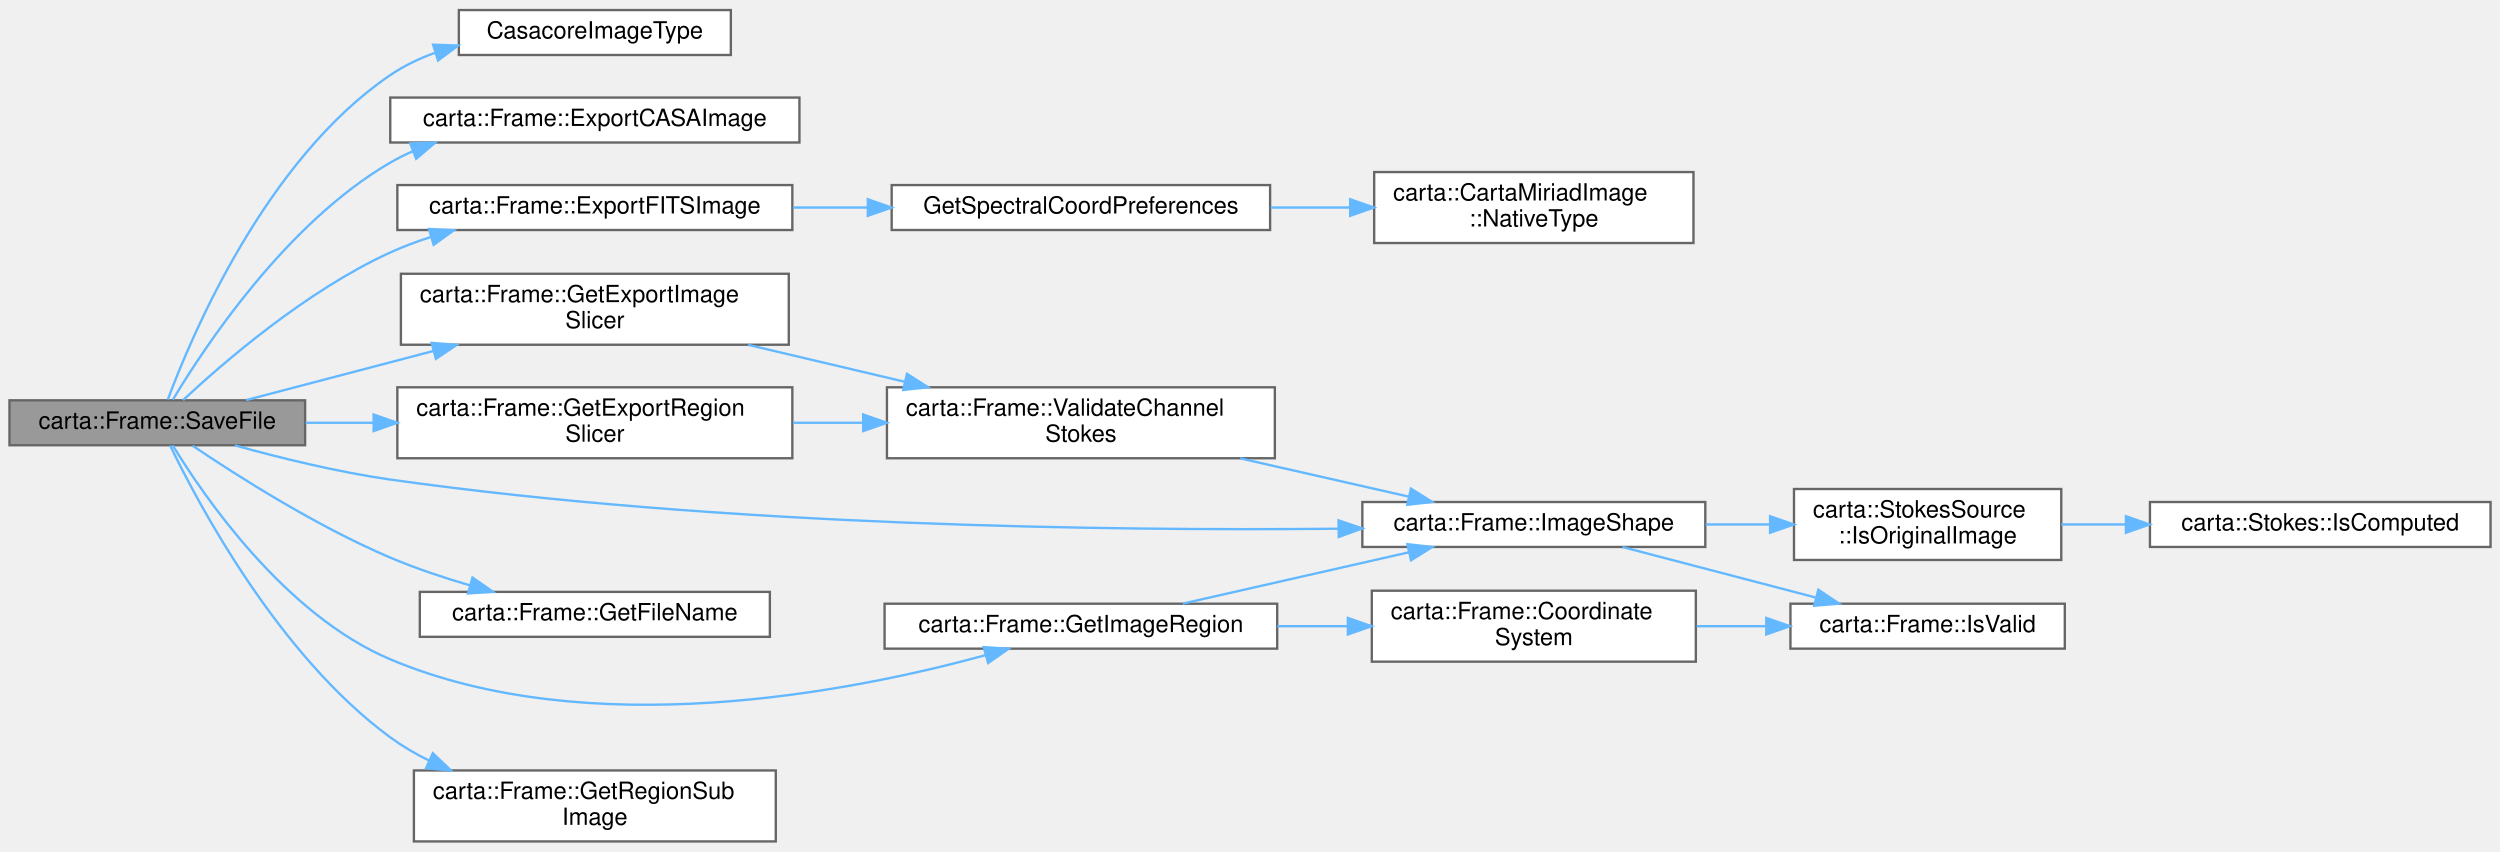
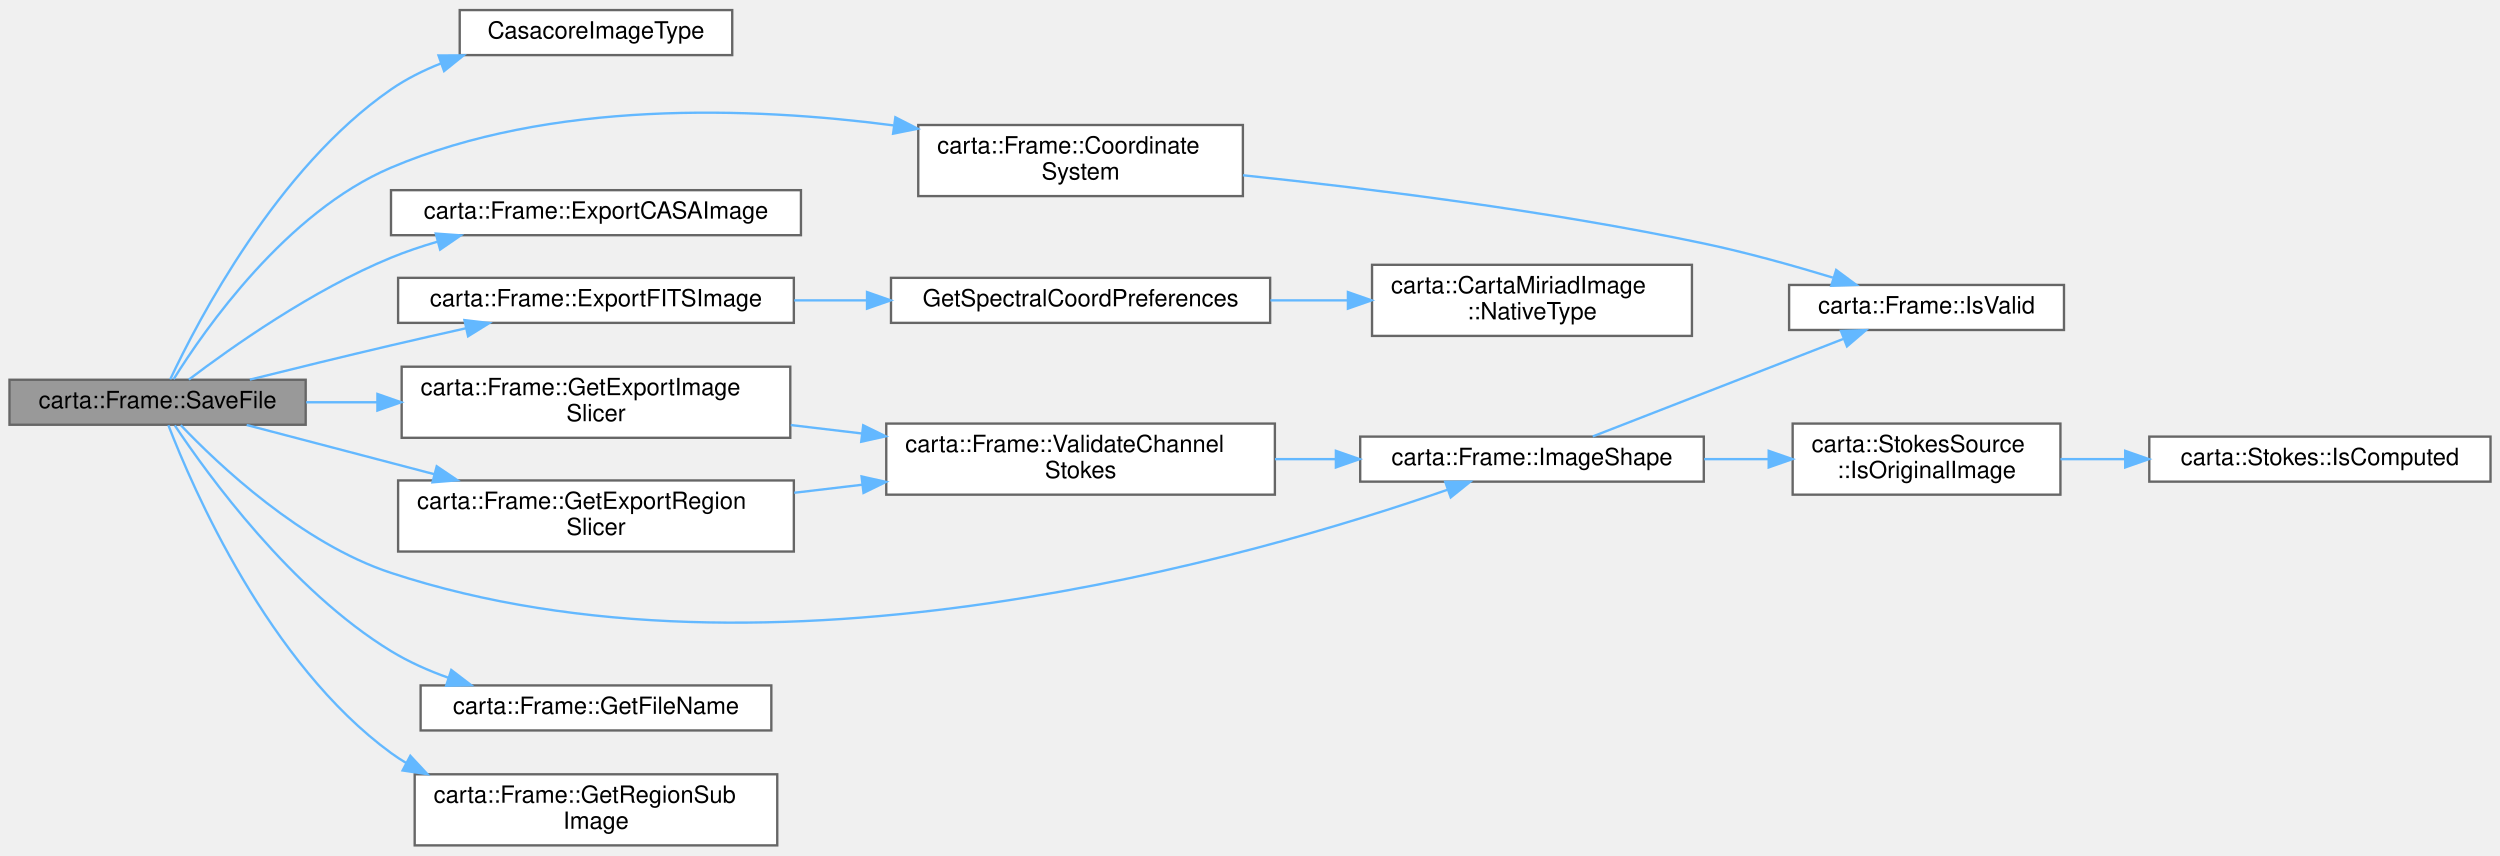
- <svg xmlns="http://www.w3.org/2000/svg" xmlns:xlink="http://www.w3.org/1999/xlink" width="1057pt" height="360pt" viewBox="0.00 0.00 1057.00 359.50">
-   <g id="graph0" class="graph" transform="scale(1 1) rotate(0) translate(4 355.5)">
+ <svg xmlns="http://www.w3.org/2000/svg" xmlns:xlink="http://www.w3.org/1999/xlink" width="1055pt" height="361pt" viewBox="0.00 0.00 1055.00 360.50">
+   <g id="graph0" class="graph" transform="scale(1 1) rotate(0) translate(4 356.5)">
    <g id="Node000001" class="node">
      <g id="a_Node000001">
        <a xlink:title=" ">
-           <polygon fill="#999999" stroke="#666666" points="125,-186.5 0,-186.5 0,-167.5 125,-167.5 125,-186.5" />
-           <text text-anchor="middle" x="62.5" y="-174.5" font-family="Helvetica,sans-Serif" font-size="10.00">carta::Frame::SaveFile</text>
+           <polygon fill="#999999" stroke="#666666" points="125,-196.5 0,-196.5 0,-177.5 125,-177.5 125,-196.5" />
+           <text text-anchor="middle" x="62.5" y="-184.5" font-family="Helvetica,sans-Serif" font-size="10.00">carta::Frame::SaveFile</text>
        </a>
      </g>
    </g>
    <g id="Node000002" class="node">
      <g id="a_Node000002">
        <a xlink:href="Casacore_8h.html#a7f2e1b7b1fdc56656757ae21fa22be67" target="_top" xlink:title="Determines the image type of a given filename using Casacore.">
-           <polygon fill="white" stroke="#666666" points="305,-351.5 190,-351.5 190,-332.5 305,-332.5 305,-351.5" />
-           <text text-anchor="middle" x="247.5" y="-339.5" font-family="Helvetica,sans-Serif" font-size="10.00">CasacoreImageType</text>
+           <polygon fill="white" stroke="#666666" points="305,-352.5 190,-352.5 190,-333.5 305,-333.5 305,-352.5" />
+           <text text-anchor="middle" x="247.5" y="-340.5" font-family="Helvetica,sans-Serif" font-size="10.00">CasacoreImageType</text>
        </a>
      </g>
    </g>
    <g id="edge1_Node000001_Node000002" class="edge">
      <g id="a_edge1_Node000001_Node000002">
        <a xlink:title=" ">
-           <path fill="none" stroke="#63b8ff" d="M66.94,-186.79C76.87,-213.54 108.3,-288.23 161,-324 166.73,-327.89 173.14,-330.97 179.81,-333.4" />
-           <polygon fill="#63b8ff" stroke="#63b8ff" points="179.11,-336.85 189.7,-336.51 181.21,-330.17 179.11,-336.85" />
+           <path fill="none" stroke="#63b8ff" d="M67.84,-196.68C79.33,-221.14 112.93,-285.82 161,-319 167.42,-323.43 174.65,-327.05 182.11,-330" />
+           <polygon fill="#63b8ff" stroke="#63b8ff" points="181.05,-333.34 191.64,-333.4 183.4,-326.75 181.05,-333.34" />
        </a>
      </g>
    </g>
    <g id="Node000003" class="node">
      <g id="a_Node000003">
-         <a xlink:href="classcarta_1_1Frame.html#a1d7ad9f43dbf5a5a50deb03c0b2ec75e" target="_top" xlink:title=" ">
-           <polygon fill="white" stroke="#666666" points="334,-314.5 161,-314.5 161,-295.5 334,-295.5 334,-314.5" />
-           <text text-anchor="middle" x="247.5" y="-302.5" font-family="Helvetica,sans-Serif" font-size="10.00">carta::Frame::ExportCASAImage</text>
+         <a xlink:href="classcarta_1_1Frame.html#ac2682be139a17f645032107d7170d4c4" target="_top" xlink:title=" ">
+           <polygon fill="white" stroke="#666666" points="520.5,-304 383.5,-304 383.5,-274 520.5,-274 520.5,-304" />
+           <text text-anchor="start" x="391.5" y="-292" font-family="Helvetica,sans-Serif" font-size="10.00">carta::Frame::Coordinate</text>
+           <text text-anchor="middle" x="452" y="-281" font-family="Helvetica,sans-Serif" font-size="10.00">System</text>
        </a>
      </g>
    </g>
    <g id="edge2_Node000001_Node000003" class="edge">
      <g id="a_edge2_Node000001_Node000003">
        <a xlink:title=" ">
-           <path fill="none" stroke="#63b8ff" d="M69.12,-186.81C82.19,-208.64 116.87,-261.35 161,-287 164.04,-288.77 167.24,-290.36 170.53,-291.8" />
-           <polygon fill="#63b8ff" stroke="#63b8ff" points="169.43,-295.13 180.02,-295.46 171.95,-288.6 169.43,-295.13" />
-         </a>
-       </g>
-     </g>
-     <g id="Node000004" class="node">
-       <g id="a_Node000004">
+           <path fill="none" stroke="#63b8ff" d="M69.28,-196.75C82.41,-217.82 116.82,-267.23 161,-286 228.35,-314.61 312.7,-311.7 373.04,-303.84" />
+           <polygon fill="#63b8ff" stroke="#63b8ff" points="373.84,-307.26 383.27,-302.43 372.88,-300.33 373.84,-307.26" />
+         </a>
+       </g>
+     </g>
+     <g id="Node000005" class="node">
+       <g id="a_Node000005">
+         <a xlink:href="classcarta_1_1Frame.html#a1d7ad9f43dbf5a5a50deb03c0b2ec75e" target="_top" xlink:title=" ">
+           <polygon fill="white" stroke="#666666" points="334,-276.5 161,-276.5 161,-257.5 334,-257.5 334,-276.5" />
+           <text text-anchor="middle" x="247.5" y="-264.5" font-family="Helvetica,sans-Serif" font-size="10.00">carta::Frame::ExportCASAImage</text>
+         </a>
+       </g>
+     </g>
+     <g id="edge4_Node000001_Node000005" class="edge">
+       <g id="a_edge4_Node000001_Node000005">
+         <a xlink:title=" ">
+           <path fill="none" stroke="#63b8ff" d="M75.68,-196.56C93.44,-210.03 127.93,-234.45 161,-248 167.24,-250.56 173.88,-252.8 180.6,-254.76" />
+           <polygon fill="#63b8ff" stroke="#63b8ff" points="179.9,-258.19 190.46,-257.43 181.73,-251.43 179.9,-258.19" />
+         </a>
+       </g>
+     </g>
+     <g id="Node000006" class="node">
+       <g id="a_Node000006">
        <a xlink:href="classcarta_1_1Frame.html#afa8f0f9632377d270f5e92deae4ff8a3" target="_top" xlink:title=" ">
-           <polygon fill="white" stroke="#666666" points="331,-277.5 164,-277.5 164,-258.5 331,-258.5 331,-277.5" />
-           <text text-anchor="middle" x="247.5" y="-265.5" font-family="Helvetica,sans-Serif" font-size="10.00">carta::Frame::ExportFITSImage</text>
-         </a>
-       </g>
-     </g>
-     <g id="edge3_Node000001_Node000004" class="edge">
-       <g id="a_edge3_Node000001_Node000004">
-         <a xlink:title=" ">
-           <path fill="none" stroke="#63b8ff" d="M73.39,-186.57C90.05,-202.12 125.38,-232.78 161,-249 166.41,-251.46 172.16,-253.62 178.02,-255.5" />
-           <polygon fill="#63b8ff" stroke="#63b8ff" points="177.36,-258.95 187.94,-258.41 179.34,-252.24 177.36,-258.95" />
-         </a>
-       </g>
-     </g>
-     <g id="Node000007" class="node">
-       <g id="a_Node000007">
-         <a xlink:href="classcarta_1_1Frame.html#ab8d23e30f45472bdf614e4830610289f" target="_top" xlink:title=" ">
-           <polygon fill="white" stroke="#666666" points="329.5,-240 165.5,-240 165.5,-210 329.5,-210 329.5,-240" />
-           <text text-anchor="start" x="173.5" y="-228" font-family="Helvetica,sans-Serif" font-size="10.00">carta::Frame::GetExportImage</text>
-           <text text-anchor="middle" x="247.5" y="-217" font-family="Helvetica,sans-Serif" font-size="10.00">Slicer</text>
-         </a>
-       </g>
-     </g>
-     <g id="edge6_Node000001_Node000007" class="edge">
-       <g id="a_edge6_Node000001_Node000007">
-         <a xlink:title=" ">
-           <path fill="none" stroke="#63b8ff" d="M100.09,-186.6C122.76,-192.54 152.56,-200.36 179.36,-207.39" />
-           <polygon fill="#63b8ff" stroke="#63b8ff" points="178.51,-210.79 189.07,-209.94 180.29,-204.01 178.51,-210.79" />
+           <polygon fill="white" stroke="#666666" points="331,-239.5 164,-239.5 164,-220.5 331,-220.5 331,-239.5" />
+           <text text-anchor="middle" x="247.5" y="-227.5" font-family="Helvetica,sans-Serif" font-size="10.00">carta::Frame::ExportFITSImage</text>
+         </a>
+       </g>
+     </g>
+     <g id="edge5_Node000001_Node000006" class="edge">
+       <g id="a_edge5_Node000001_Node000006">
+         <a xlink:title=" ">
+           <path fill="none" stroke="#63b8ff" d="M101.42,-196.55C119.45,-201.03 141.31,-206.39 161,-211 171.21,-213.39 182.12,-215.87 192.62,-218.22" />
+           <polygon fill="#63b8ff" stroke="#63b8ff" points="192,-221.67 202.52,-220.43 193.52,-214.84 192,-221.67" />
        </a>
      </g>
    </g>
    <g id="Node000009" class="node">
      <g id="a_Node000009">
+         <a xlink:href="classcarta_1_1Frame.html#ab8d23e30f45472bdf614e4830610289f" target="_top" xlink:title=" ">
+           <polygon fill="white" stroke="#666666" points="329.5,-202 165.5,-202 165.5,-172 329.5,-172 329.5,-202" />
+           <text text-anchor="start" x="173.5" y="-190" font-family="Helvetica,sans-Serif" font-size="10.00">carta::Frame::GetExportImage</text>
+           <text text-anchor="middle" x="247.5" y="-179" font-family="Helvetica,sans-Serif" font-size="10.00">Slicer</text>
+         </a>
+       </g>
+     </g>
+     <g id="edge8_Node000001_Node000009" class="edge">
+       <g id="a_edge8_Node000001_Node000009">
+         <a xlink:title=" ">
+           <path fill="none" stroke="#63b8ff" d="M125.2,-187C134.85,-187 145,-187 155.14,-187" />
+           <polygon fill="#63b8ff" stroke="#63b8ff" points="155.27,-190.5 165.27,-187 155.27,-183.5 155.27,-190.5" />
+         </a>
+       </g>
+     </g>
+     <g id="Node000011" class="node">
+       <g id="a_Node000011">
        <a xlink:href="classcarta_1_1Frame.html#aeff1a00d7f22df6f180888b1d9eaf457" target="_top" xlink:title=" ">
-           <polygon fill="white" stroke="#666666" points="717,-143.5 572,-143.5 572,-124.5 717,-124.5 717,-143.5" />
-           <text text-anchor="middle" x="644.5" y="-131.5" font-family="Helvetica,sans-Serif" font-size="10.00">carta::Frame::ImageShape</text>
-         </a>
-       </g>
-     </g>
-     <g id="edge20_Node000001_Node000009" class="edge">
-       <g id="a_edge20_Node000001_Node000009">
-         <a xlink:title=" ">
-           <path fill="none" stroke="#63b8ff" d="M95.24,-167.46C114.15,-162.22 138.73,-156.15 161,-153 300.76,-133.25 465.38,-131.26 561.72,-132.21" />
-           <polygon fill="#63b8ff" stroke="#63b8ff" points="561.93,-135.72 571.97,-132.33 562.01,-128.72 561.93,-135.72" />
-         </a>
-       </g>
-     </g>
-     <g id="Node000013" class="node">
-       <g id="a_Node000013">
-         <a xlink:href="classcarta_1_1Frame.html#a789314994a5e12391e4e97d65bef436d" target="_top" xlink:title=" ">
-           <polygon fill="white" stroke="#666666" points="331,-192 164,-192 164,-162 331,-162 331,-192" />
-           <text text-anchor="start" x="172" y="-180" font-family="Helvetica,sans-Serif" font-size="10.00">carta::Frame::GetExportRegion</text>
-           <text text-anchor="middle" x="247.5" y="-169" font-family="Helvetica,sans-Serif" font-size="10.00">Slicer</text>
-         </a>
-       </g>
-     </g>
-     <g id="edge12_Node000001_Node000013" class="edge">
-       <g id="a_edge12_Node000001_Node000013">
-         <a xlink:title=" ">
-           <path fill="none" stroke="#63b8ff" d="M125.2,-177C134.44,-177 144.14,-177 153.85,-177" />
-           <polygon fill="#63b8ff" stroke="#63b8ff" points="153.96,-180.5 163.96,-177 153.96,-173.5 153.96,-180.5" />
+           <polygon fill="white" stroke="#666666" points="715,-172.5 570,-172.5 570,-153.5 715,-153.5 715,-172.5" />
+           <text text-anchor="middle" x="642.5" y="-160.5" font-family="Helvetica,sans-Serif" font-size="10.00">carta::Frame::ImageShape</text>
+         </a>
+       </g>
+     </g>
+     <g id="edge18_Node000001_Node000011" class="edge">
+       <g id="a_edge18_Node000001_Node000011">
+         <a xlink:title=" ">
+           <path fill="none" stroke="#63b8ff" d="M72.28,-177.34C88.08,-160.75 123.22,-127.44 161,-115 321.18,-62.27 526.29,-122.04 606.83,-150.07" />
+           <polygon fill="#63b8ff" stroke="#63b8ff" points="605.88,-153.44 616.47,-153.48 608.21,-146.85 605.88,-153.44" />
        </a>
      </g>
    </g>
    <g id="Node000014" class="node">
      <g id="a_Node000014">
-         <a xlink:href="classcarta_1_1Frame.html#a5beb07be23479551f0b88982bf72c290" target="_top" xlink:title=" ">
-           <polygon fill="white" stroke="#666666" points="321.5,-105.5 173.5,-105.5 173.5,-86.5 321.5,-86.5 321.5,-105.5" />
-           <text text-anchor="middle" x="247.5" y="-93.5" font-family="Helvetica,sans-Serif" font-size="10.00">carta::Frame::GetFileName</text>
+         <a xlink:href="classcarta_1_1Frame.html#a789314994a5e12391e4e97d65bef436d" target="_top" xlink:title=" ">
+           <polygon fill="white" stroke="#666666" points="331,-154 164,-154 164,-124 331,-124 331,-154" />
+           <text text-anchor="start" x="172" y="-142" font-family="Helvetica,sans-Serif" font-size="10.00">carta::Frame::GetExportRegion</text>
+           <text text-anchor="middle" x="247.5" y="-131" font-family="Helvetica,sans-Serif" font-size="10.00">Slicer</text>
        </a>
      </g>
    </g>
    <g id="edge14_Node000001_Node000014" class="edge">
      <g id="a_edge14_Node000001_Node000014">
        <a xlink:title=" ">
-           <path fill="none" stroke="#63b8ff" d="M77.44,-167.3C95.84,-154.87 129.59,-133.33 161,-120 171.65,-115.48 183.4,-111.55 194.69,-108.25" />
-           <polygon fill="#63b8ff" stroke="#63b8ff" points="195.77,-111.58 204.46,-105.51 193.88,-104.84 195.77,-111.58" />
+           <path fill="none" stroke="#63b8ff" d="M100.09,-177.4C122.76,-171.46 152.56,-163.64 179.36,-156.61" />
+           <polygon fill="#63b8ff" stroke="#63b8ff" points="180.29,-159.99 189.07,-154.06 178.51,-153.21 180.29,-159.99" />
        </a>
      </g>
    </g>
    <g id="Node000015" class="node">
      <g id="a_Node000015">
-         <a xlink:href="classcarta_1_1Frame.html#adf81c6e34d99da6b4238cde332b3c4cf" target="_top" xlink:title=" ">
-           <polygon fill="white" stroke="#666666" points="536,-100.5 370,-100.5 370,-81.5 536,-81.5 536,-100.5" />
-           <text text-anchor="middle" x="453" y="-88.5" font-family="Helvetica,sans-Serif" font-size="10.00">carta::Frame::GetImageRegion</text>
-         </a>
-       </g>
-     </g>
-     <g id="edge15_Node000001_Node000015" class="edge">
-       <g id="a_edge15_Node000001_Node000015">
-         <a xlink:title=" ">
-           <path fill="none" stroke="#63b8ff" d="M69.04,-167.44C81.94,-146.28 116.32,-95.84 161,-77 244.97,-41.59 354.9,-62.96 412.64,-78.73" />
-           <polygon fill="#63b8ff" stroke="#63b8ff" points="411.89,-82.15 422.46,-81.49 413.79,-75.41 411.89,-82.15" />
-         </a>
-       </g>
-     </g>
-     <g id="Node000017" class="node">
-       <g id="a_Node000017">
+         <a xlink:href="classcarta_1_1Frame.html#a5beb07be23479551f0b88982bf72c290" target="_top" xlink:title=" ">
+           <polygon fill="white" stroke="#666666" points="321.5,-67.5 173.5,-67.5 173.5,-48.5 321.5,-48.5 321.5,-67.5" />
+           <text text-anchor="middle" x="247.5" y="-55.5" font-family="Helvetica,sans-Serif" font-size="10.00">carta::Frame::GetFileName</text>
+         </a>
+       </g>
+     </g>
+     <g id="edge16_Node000001_Node000015" class="edge">
+       <g id="a_edge16_Node000001_Node000015">
+         <a xlink:title=" ">
+           <path fill="none" stroke="#63b8ff" d="M69.77,-177.22C83.62,-156.44 118.96,-107.66 161,-82 168.46,-77.45 176.8,-73.73 185.28,-70.71" />
+           <polygon fill="#63b8ff" stroke="#63b8ff" points="186.44,-74.02 194.86,-67.59 184.27,-67.36 186.44,-74.02" />
+         </a>
+       </g>
+     </g>
+     <g id="Node000016" class="node">
+       <g id="a_Node000016">
        <a xlink:href="classcarta_1_1Frame.html#ac7f0c67f2a09b79662fea052e406895b" target="_top" xlink:title=" ">
          <polygon fill="white" stroke="#666666" points="324,-30 171,-30 171,0 324,0 324,-30" />
          <text text-anchor="start" x="179" y="-18" font-family="Helvetica,sans-Serif" font-size="10.00">carta::Frame::GetRegionSub</text>
          <text text-anchor="middle" x="247.5" y="-7" font-family="Helvetica,sans-Serif" font-size="10.00">Image</text>
        </a>
      </g>
    </g>
-     <g id="edge19_Node000001_Node000017" class="edge">
-       <g id="a_edge19_Node000001_Node000017">
-         <a xlink:title=" ">
-           <path fill="none" stroke="#63b8ff" d="M67.93,-167.4C79.62,-143.11 113.67,-78.7 161,-44 166.06,-40.29 171.63,-37.03 177.42,-34.17" />
-           <polygon fill="#63b8ff" stroke="#63b8ff" points="178.99,-37.3 186.67,-30 176.12,-30.92 178.99,-37.3" />
-         </a>
-       </g>
-     </g>
-     <g id="Node000005" class="node">
-       <g id="a_Node000005">
+     <g id="edge17_Node000001_Node000016" class="edge">
+       <g id="a_edge17_Node000001_Node000016">
+         <a xlink:title=" ">
+           <path fill="none" stroke="#63b8ff" d="M67.05,-177.32C77.26,-150.86 109.32,-76.75 161,-39 163.07,-37.49 165.23,-36.07 167.46,-34.74" />
+           <polygon fill="#63b8ff" stroke="#63b8ff" points="169.16,-37.8 176.38,-30.05 165.9,-31.61 169.16,-37.8" />
+         </a>
+       </g>
+     </g>
+     <g id="Node000004" class="node">
+       <g id="a_Node000004">
+         <a xlink:href="classcarta_1_1Frame.html#a8075c3310541d8a14cdc9dc8fc37b117" target="_top" xlink:title=" ">
+           <polygon fill="white" stroke="#666666" points="867,-236.5 751,-236.5 751,-217.5 867,-217.5 867,-236.5" />
+           <text text-anchor="middle" x="809" y="-224.5" font-family="Helvetica,sans-Serif" font-size="10.00">carta::Frame::IsValid</text>
+         </a>
+       </g>
+     </g>
+     <g id="edge3_Node000003_Node000004" class="edge">
+       <g id="a_edge3_Node000003_Node000004">
+         <a xlink:title=" ">
+           <path fill="none" stroke="#63b8ff" d="M520.51,-282.79C573.7,-277.22 649.55,-267.79 715,-254 733.12,-250.18 752.86,-244.65 769.48,-239.59" />
+           <polygon fill="#63b8ff" stroke="#63b8ff" points="770.86,-242.82 779.38,-236.52 768.79,-236.14 770.86,-242.82" />
+         </a>
+       </g>
+     </g>
+     <g id="Node000007" class="node">
+       <g id="a_Node000007">
        <a xlink:href="Casacore_8cc.html#a2710acccf40d0db8b686e21bc111cc56" target="_top" xlink:title="Determines the spectral coordinate preferences based on an image's native spectral type.">
-           <polygon fill="white" stroke="#666666" points="533,-277.5 373,-277.5 373,-258.5 533,-258.5 533,-277.5" />
-           <text text-anchor="middle" x="453" y="-265.5" font-family="Helvetica,sans-Serif" font-size="10.00">GetSpectralCoordPreferences</text>
-         </a>
-       </g>
-     </g>
-     <g id="edge4_Node000004_Node000005" class="edge">
-       <g id="a_edge4_Node000004_Node000005">
-         <a xlink:title=" ">
-           <path fill="none" stroke="#63b8ff" d="M331.27,-268C341.69,-268 352.39,-268 362.91,-268" />
-           <polygon fill="#63b8ff" stroke="#63b8ff" points="362.92,-271.5 372.92,-268 362.92,-264.5 362.92,-271.5" />
-         </a>
-       </g>
-     </g>
-     <g id="Node000006" class="node">
-       <g id="a_Node000006">
-         <a xlink:href="classcarta_1_1CartaMiriadImage.html#abd3dc522a82db77196b31eaba8fb0970" target="_top" xlink:title=" ">
-           <polygon fill="white" stroke="#666666" points="712,-283 577,-283 577,-253 712,-253 712,-283" />
-           <text text-anchor="start" x="585" y="-271" font-family="Helvetica,sans-Serif" font-size="10.00">carta::CartaMiriadImage</text>
-           <text text-anchor="middle" x="644.5" y="-260" font-family="Helvetica,sans-Serif" font-size="10.00">::NativeType</text>
-         </a>
-       </g>
-     </g>
-     <g id="edge5_Node000005_Node000006" class="edge">
-       <g id="a_edge5_Node000005_Node000006">
-         <a xlink:title=" ">
-           <path fill="none" stroke="#63b8ff" d="M533.27,-268C544.37,-268 555.77,-268 566.82,-268" />
-           <polygon fill="#63b8ff" stroke="#63b8ff" points="566.86,-271.5 576.86,-268 566.86,-264.5 566.86,-271.5" />
+           <polygon fill="white" stroke="#666666" points="532,-239.5 372,-239.5 372,-220.5 532,-220.5 532,-239.5" />
+           <text text-anchor="middle" x="452" y="-227.5" font-family="Helvetica,sans-Serif" font-size="10.00">GetSpectralCoordPreferences</text>
+         </a>
+       </g>
+     </g>
+     <g id="edge6_Node000006_Node000007" class="edge">
+       <g id="a_edge6_Node000006_Node000007">
+         <a xlink:title=" ">
+           <path fill="none" stroke="#63b8ff" d="M331.16,-230C341.25,-230 351.59,-230 361.77,-230" />
+           <polygon fill="#63b8ff" stroke="#63b8ff" points="361.88,-233.5 371.88,-230 361.88,-226.5 361.88,-233.5" />
        </a>
      </g>
    </g>
    <g id="Node000008" class="node">
      <g id="a_Node000008">
-         <a xlink:href="classcarta_1_1Frame.html#a3c05bb486183edc6f1020a6428bb31e5" target="_top" xlink:title=" ">
-           <polygon fill="white" stroke="#666666" points="535,-192 371,-192 371,-162 535,-162 535,-192" />
-           <text text-anchor="start" x="379" y="-180" font-family="Helvetica,sans-Serif" font-size="10.00">carta::Frame::ValidateChannel</text>
-           <text text-anchor="middle" x="453" y="-169" font-family="Helvetica,sans-Serif" font-size="10.00">Stokes</text>
+         <a xlink:href="classcarta_1_1CartaMiriadImage.html#abd3dc522a82db77196b31eaba8fb0970" target="_top" xlink:title=" ">
+           <polygon fill="white" stroke="#666666" points="710,-245 575,-245 575,-215 710,-215 710,-245" />
+           <text text-anchor="start" x="583" y="-233" font-family="Helvetica,sans-Serif" font-size="10.00">carta::CartaMiriadImage</text>
+           <text text-anchor="middle" x="642.5" y="-222" font-family="Helvetica,sans-Serif" font-size="10.00">::NativeType</text>
        </a>
      </g>
    </g>
    <g id="edge7_Node000007_Node000008" class="edge">
      <g id="a_edge7_Node000007_Node000008">
        <a xlink:title=" ">
-           <path fill="none" stroke="#63b8ff" d="M312.33,-209.94C333.36,-204.99 356.9,-199.43 378.58,-194.32" />
-           <polygon fill="#63b8ff" stroke="#63b8ff" points="379.47,-197.7 388.4,-192 377.86,-190.89 379.47,-197.7" />
-         </a>
-       </g>
-     </g>
-     <g id="edge8_Node000008_Node000009" class="edge">
-       <g id="a_edge8_Node000008_Node000009">
-         <a xlink:title=" ">
-           <path fill="none" stroke="#63b8ff" d="M520.28,-161.96C543.69,-156.65 569.67,-150.75 591.71,-145.75" />
-           <polygon fill="#63b8ff" stroke="#63b8ff" points="592.56,-149.15 601.54,-143.52 591.01,-142.32 592.56,-149.15" />
+           <path fill="none" stroke="#63b8ff" d="M532.12,-230C542.89,-230 553.92,-230 564.65,-230" />
+           <polygon fill="#63b8ff" stroke="#63b8ff" points="564.82,-233.5 574.82,-230 564.82,-226.5 564.82,-233.5" />
        </a>
      </g>
    </g>
    <g id="Node000010" class="node">
      <g id="a_Node000010">
-         <a xlink:href="structcarta_1_1StokesSource.html#a7cb4847ee609866b84ce3afa1624bb45" target="_top" xlink:title="Checks if this Stokes source represents an original image.">
-           <polygon fill="white" stroke="#666666" points="867.5,-149 754.5,-149 754.5,-119 867.5,-119 867.5,-149" />
-           <text text-anchor="start" x="762.5" y="-137" font-family="Helvetica,sans-Serif" font-size="10.00">carta::StokesSource</text>
-           <text text-anchor="middle" x="811" y="-126" font-family="Helvetica,sans-Serif" font-size="10.00">::IsOriginalImage</text>
+         <a xlink:href="classcarta_1_1Frame.html#a3c05bb486183edc6f1020a6428bb31e5" target="_top" xlink:title=" ">
+           <polygon fill="white" stroke="#666666" points="534,-178 370,-178 370,-148 534,-148 534,-178" />
+           <text text-anchor="start" x="378" y="-166" font-family="Helvetica,sans-Serif" font-size="10.00">carta::Frame::ValidateChannel</text>
+           <text text-anchor="middle" x="452" y="-155" font-family="Helvetica,sans-Serif" font-size="10.00">Stokes</text>
        </a>
      </g>
    </g>
    <g id="edge9_Node000009_Node000010" class="edge">
      <g id="a_edge9_Node000009_Node000010">
        <a xlink:title=" ">
-           <path fill="none" stroke="#63b8ff" d="M717.17,-134C726.13,-134 735.27,-134 744.13,-134" />
-           <polygon fill="#63b8ff" stroke="#63b8ff" points="744.39,-137.5 754.39,-134 744.39,-130.5 744.39,-137.5" />
+           <path fill="none" stroke="#63b8ff" d="M329.7,-177.38C339.6,-176.2 349.77,-175 359.81,-173.81" />
+           <polygon fill="#63b8ff" stroke="#63b8ff" points="360.27,-177.28 369.78,-172.63 359.44,-170.33 360.27,-177.28" />
+         </a>
+       </g>
+     </g>
+     <g id="edge10_Node000010_Node000011" class="edge">
+       <g id="a_edge10_Node000010_Node000011">
+         <a xlink:title=" ">
+           <path fill="none" stroke="#63b8ff" d="M534.03,-163C542.48,-163 551.06,-163 559.52,-163" />
+           <polygon fill="#63b8ff" stroke="#63b8ff" points="559.74,-166.5 569.74,-163 559.74,-159.5 559.74,-166.5" />
+         </a>
+       </g>
+     </g>
+     <g id="edge13_Node000011_Node000004" class="edge">
+       <g id="a_edge13_Node000011_Node000004">
+         <a xlink:title=" ">
+           <path fill="none" stroke="#63b8ff" d="M668.13,-172.58C696.19,-183.5 742.24,-201.42 773.78,-213.69" />
+           <polygon fill="#63b8ff" stroke="#63b8ff" points="772.88,-217.09 783.47,-217.46 775.42,-210.57 772.88,-217.09" />
        </a>
      </g>
    </g>
    <g id="Node000012" class="node">
      <g id="a_Node000012">
-         <a xlink:href="classcarta_1_1Frame.html#a8075c3310541d8a14cdc9dc8fc37b117" target="_top" xlink:title=" ">
-           <polygon fill="white" stroke="#666666" points="869,-100.5 753,-100.5 753,-81.5 869,-81.5 869,-100.5" />
-           <text text-anchor="middle" x="811" y="-88.5" font-family="Helvetica,sans-Serif" font-size="10.00">carta::Frame::IsValid</text>
-         </a>
-       </g>
-     </g>
-     <g id="edge11_Node000009_Node000012" class="edge">
-       <g id="a_edge11_Node000009_Node000012">
-         <a xlink:title=" ">
-           <path fill="none" stroke="#63b8ff" d="M682.01,-124.46C706.07,-118.17 737.8,-109.87 763.64,-103.12" />
-           <polygon fill="#63b8ff" stroke="#63b8ff" points="764.8,-106.43 773.59,-100.52 763.03,-99.66 764.8,-106.43" />
-         </a>
-       </g>
-     </g>
-     <g id="Node000011" class="node">
-       <g id="a_Node000011">
+         <a xlink:href="structcarta_1_1StokesSource.html#a7cb4847ee609866b84ce3afa1624bb45" target="_top" xlink:title="Checks if this Stokes source represents an original image.">
+           <polygon fill="white" stroke="#666666" points="865.5,-178 752.5,-178 752.5,-148 865.5,-148 865.5,-178" />
+           <text text-anchor="start" x="760.5" y="-166" font-family="Helvetica,sans-Serif" font-size="10.00">carta::StokesSource</text>
+           <text text-anchor="middle" x="809" y="-155" font-family="Helvetica,sans-Serif" font-size="10.00">::IsOriginalImage</text>
+         </a>
+       </g>
+     </g>
+     <g id="edge11_Node000011_Node000012" class="edge">
+       <g id="a_edge11_Node000011_Node000012">
+         <a xlink:title=" ">
+           <path fill="none" stroke="#63b8ff" d="M715.17,-163C724.13,-163 733.27,-163 742.13,-163" />
+           <polygon fill="#63b8ff" stroke="#63b8ff" points="742.39,-166.5 752.39,-163 742.39,-159.5 742.39,-166.5" />
+         </a>
+       </g>
+     </g>
+     <g id="Node000013" class="node">
+       <g id="a_Node000013">
        <a xlink:href="classcarta_1_1Stokes.html#a8f76c245d9e9a6f0bde70c48fda636a6" target="_top" xlink:title="Determines if a given polarization type is a computed polarization.">
-           <polygon fill="white" stroke="#666666" points="1049,-143.5 905,-143.5 905,-124.5 1049,-124.5 1049,-143.5" />
-           <text text-anchor="middle" x="977" y="-131.5" font-family="Helvetica,sans-Serif" font-size="10.00">carta::Stokes::IsComputed</text>
-         </a>
-       </g>
-     </g>
-     <g id="edge10_Node000010_Node000011" class="edge">
-       <g id="a_edge10_Node000010_Node000011">
-         <a xlink:title=" ">
-           <path fill="none" stroke="#63b8ff" d="M867.52,-134C876.33,-134 885.59,-134 894.83,-134" />
-           <polygon fill="#63b8ff" stroke="#63b8ff" points="894.83,-137.5 904.83,-134 894.83,-130.5 894.83,-137.5" />
-         </a>
-       </g>
-     </g>
-     <g id="edge13_Node000013_Node000008" class="edge">
-       <g id="a_edge13_Node000013_Node000008">
-         <a xlink:title=" ">
-           <path fill="none" stroke="#63b8ff" d="M331.27,-177C340.99,-177 350.95,-177 360.77,-177" />
-           <polygon fill="#63b8ff" stroke="#63b8ff" points="360.95,-180.5 370.95,-177 360.95,-173.5 360.95,-180.5" />
-         </a>
-       </g>
-     </g>
-     <g id="edge18_Node000015_Node000009" class="edge">
-       <g id="a_edge18_Node000015_Node000009">
-         <a xlink:title=" ">
-           <path fill="none" stroke="#63b8ff" d="M496.06,-100.54C524.27,-106.95 561.62,-115.42 591.67,-122.24" />
-           <polygon fill="#63b8ff" stroke="#63b8ff" points="591.03,-125.68 601.56,-124.48 592.58,-118.86 591.03,-125.68" />
-         </a>
-       </g>
-     </g>
-     <g id="Node000016" class="node">
-       <g id="a_Node000016">
-         <a xlink:href="classcarta_1_1Frame.html#ac2682be139a17f645032107d7170d4c4" target="_top" xlink:title=" ">
-           <polygon fill="white" stroke="#666666" points="713,-106 576,-106 576,-76 713,-76 713,-106" />
-           <text text-anchor="start" x="584" y="-94" font-family="Helvetica,sans-Serif" font-size="10.00">carta::Frame::Coordinate</text>
-           <text text-anchor="middle" x="644.5" y="-83" font-family="Helvetica,sans-Serif" font-size="10.00">System</text>
-         </a>
-       </g>
-     </g>
-     <g id="edge16_Node000015_Node000016" class="edge">
-       <g id="a_edge16_Node000015_Node000016">
-         <a xlink:title=" ">
-           <path fill="none" stroke="#63b8ff" d="M536.02,-91C545.89,-91 555.95,-91 565.76,-91" />
-           <polygon fill="#63b8ff" stroke="#63b8ff" points="565.88,-94.5 575.88,-91 565.88,-87.5 565.88,-94.5" />
-         </a>
-       </g>
-     </g>
-     <g id="edge17_Node000016_Node000012" class="edge">
-       <g id="a_edge17_Node000016_Node000012">
-         <a xlink:title=" ">
-           <path fill="none" stroke="#63b8ff" d="M713.36,-91C722.98,-91 732.87,-91 742.48,-91" />
-           <polygon fill="#63b8ff" stroke="#63b8ff" points="742.78,-94.5 752.78,-91 742.78,-87.5 742.78,-94.5" />
+           <polygon fill="white" stroke="#666666" points="1047,-172.5 903,-172.5 903,-153.5 1047,-153.5 1047,-172.5" />
+           <text text-anchor="middle" x="975" y="-160.5" font-family="Helvetica,sans-Serif" font-size="10.00">carta::Stokes::IsComputed</text>
+         </a>
+       </g>
+     </g>
+     <g id="edge12_Node000012_Node000013" class="edge">
+       <g id="a_edge12_Node000012_Node000013">
+         <a xlink:title=" ">
+           <path fill="none" stroke="#63b8ff" d="M865.52,-163C874.33,-163 883.59,-163 892.83,-163" />
+           <polygon fill="#63b8ff" stroke="#63b8ff" points="892.83,-166.5 902.83,-163 892.83,-159.5 892.83,-166.5" />
+         </a>
+       </g>
+     </g>
+     <g id="edge15_Node000014_Node000010" class="edge">
+       <g id="a_edge15_Node000014_Node000010">
+         <a xlink:title=" ">
+           <path fill="none" stroke="#63b8ff" d="M331.16,-148.8C340.65,-149.92 350.38,-151.07 359.97,-152.21" />
+           <polygon fill="#63b8ff" stroke="#63b8ff" points="359.58,-155.69 369.92,-153.39 360.4,-148.74 359.58,-155.69" />
        </a>
      </g>
    </g>
  </g>
</svg>
